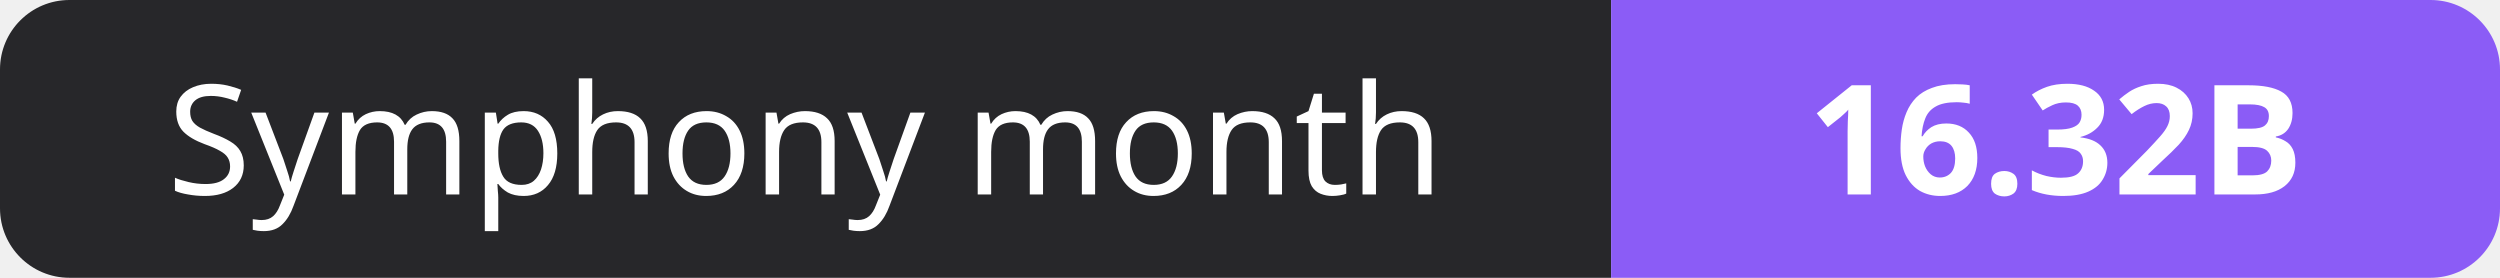
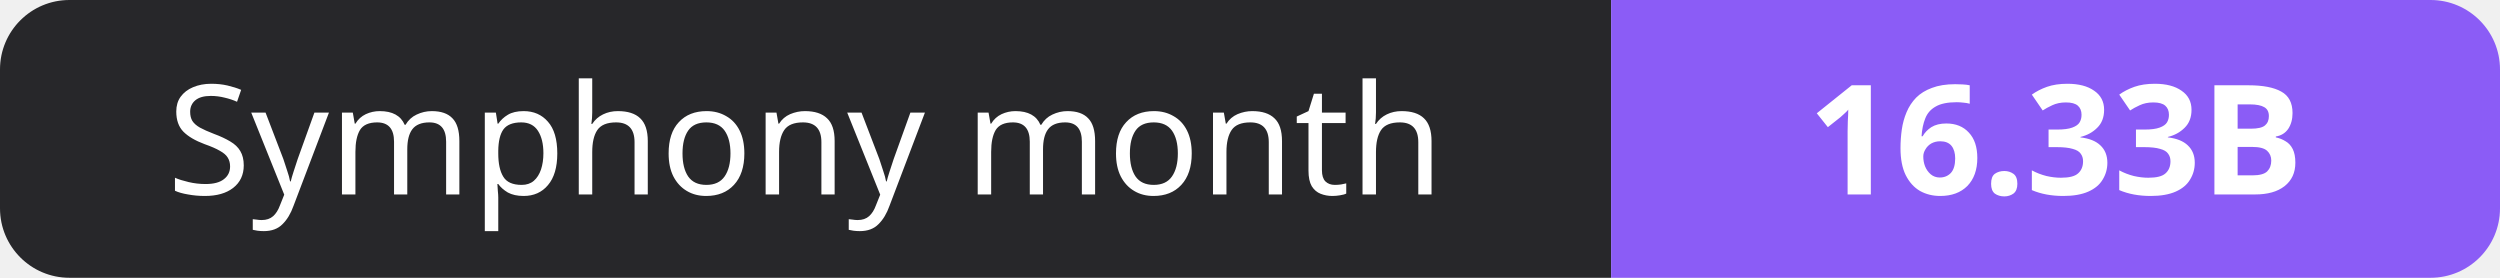
- <svg xmlns="http://www.w3.org/2000/svg" width="180" height="20" role="img" aria-label="Symphony month: 16.32B">
+ <svg xmlns="http://www.w3.org/2000/svg" width="180" height="20" role="img" aria-label="Symphony month: 16.33B">
  <clipPath id="r">
    <rect width="180" height="20" rx="5" fill="#fff" />
  </clipPath>
  <g clip-path="url(#r)">
    <rect width="116" height="20" fill="#27272a" />
    <rect x="116" width="64" height="20" fill="#8b5cf6" />
  </g>
  <g fill="#fff" text-anchor="middle" font-family="Verdana,Geneva,sans-serif" font-size="11">
    <text x="58.0" y="14">Symphony month</text>
-     <text x="148.0" y="14" font-weight="700">16.32B</text>
+     <text x="148.0" y="14" font-weight="700">16.33B</text>
  </g>
</svg>
